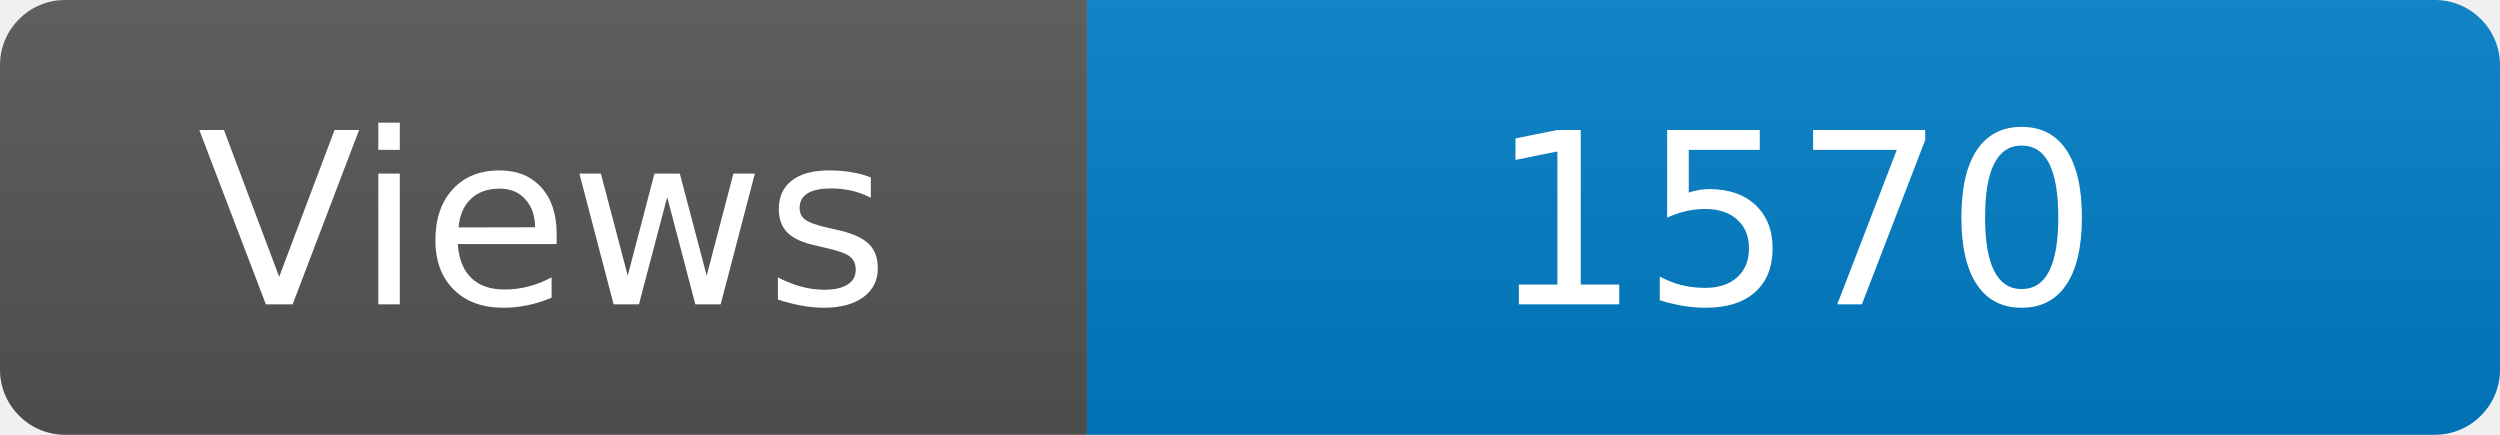
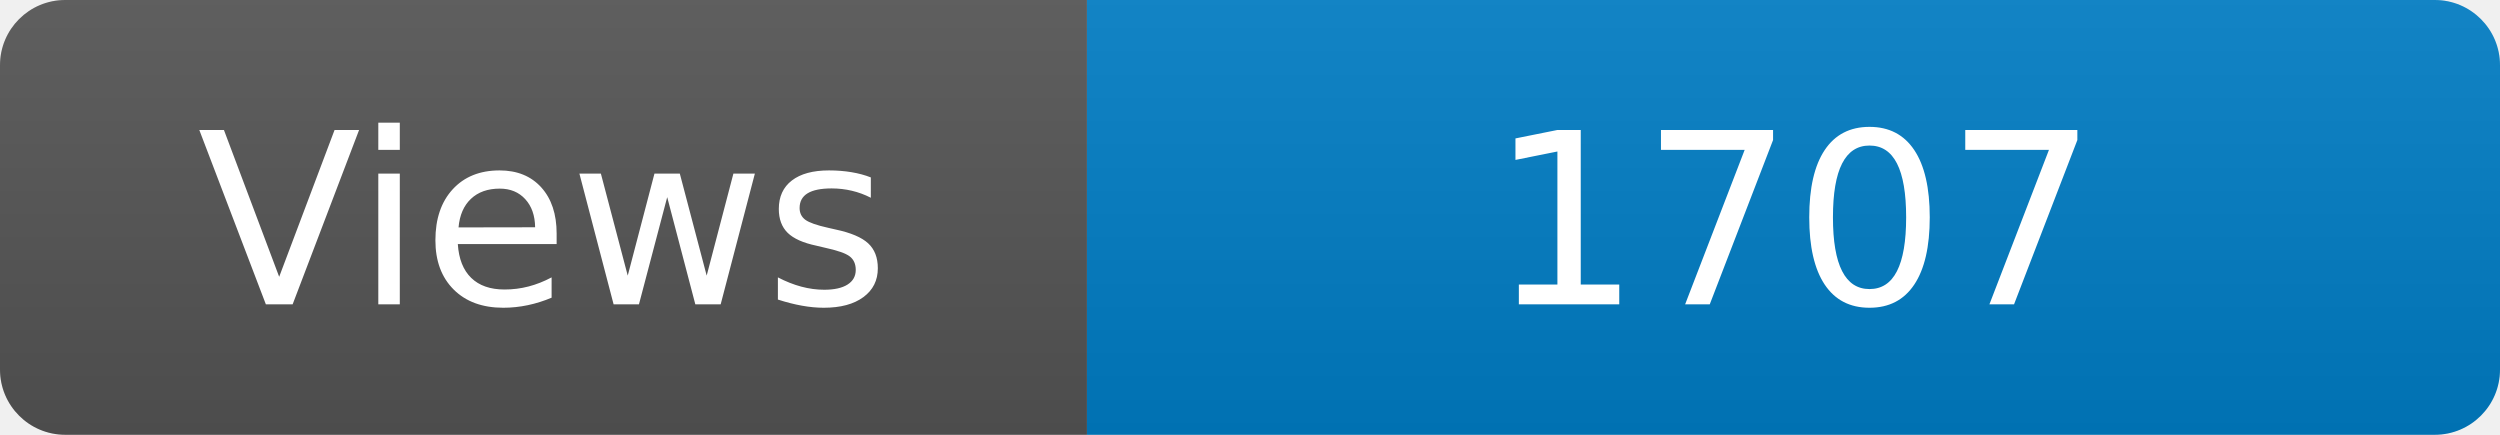
<svg xmlns="http://www.w3.org/2000/svg" width="115" height="20" role="img" aria-label="Maintained?: yes">
  <linearGradient id="s" x2="0" y2="100%">
    <stop offset="0" stop-color="#bbb" stop-opacity=".1" />
    <stop offset="1" stop-opacity=".1" />
  </linearGradient>
  <clipPath id="r">
    <rect width="115" height="20" rx="3" fill="#fff" />
  </clipPath>
  <g clip-path="url(#r)">
    <rect width="50" height="20" fill="#555" />
    <rect x="50" width="160" height="20" fill="#007ec6" />
    <rect width="115" height="20" fill="url(#s)" />
  </g>
  <g fill="#fff" text-anchor="middle" font-family="Verdana,Geneva,DejaVu Sans,sans-serif" font-size="110">
    <text x="250" y="140" transform="scale(.1)" fill="#fff">Views</text>
-     <text x="825" y="140" transform="scale(.1)" fill="#fff">1570</text>
+     <text x="825" y="140" transform="scale(.1)" fill="#fff">1707</text>
  </g>
</svg>
